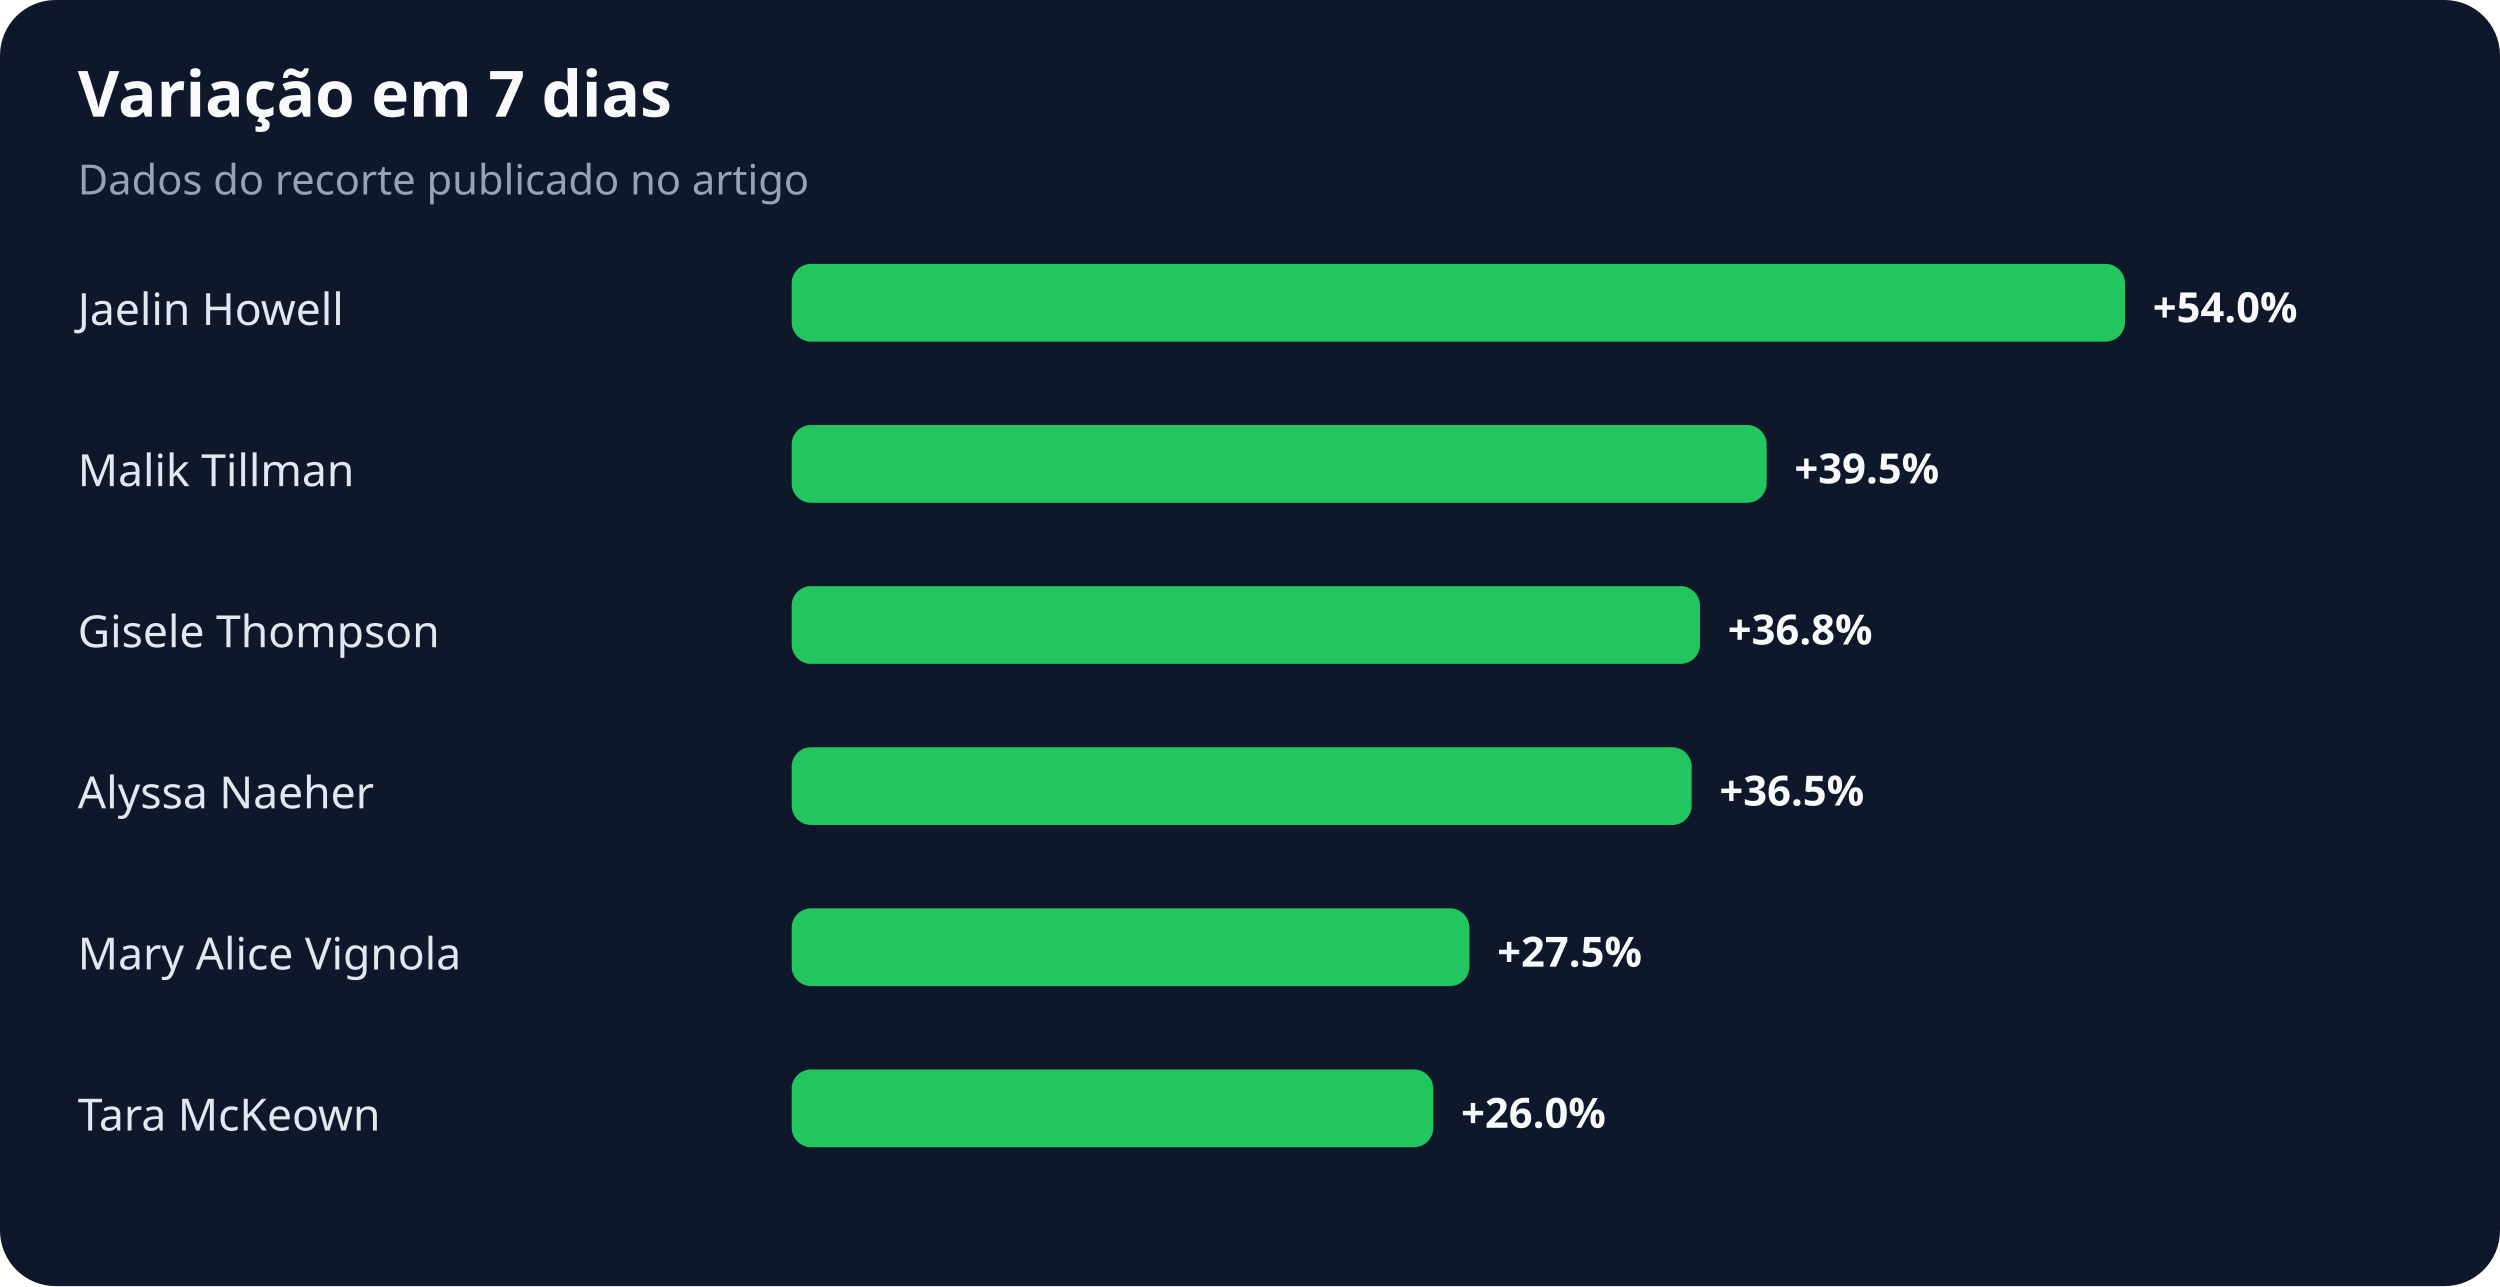
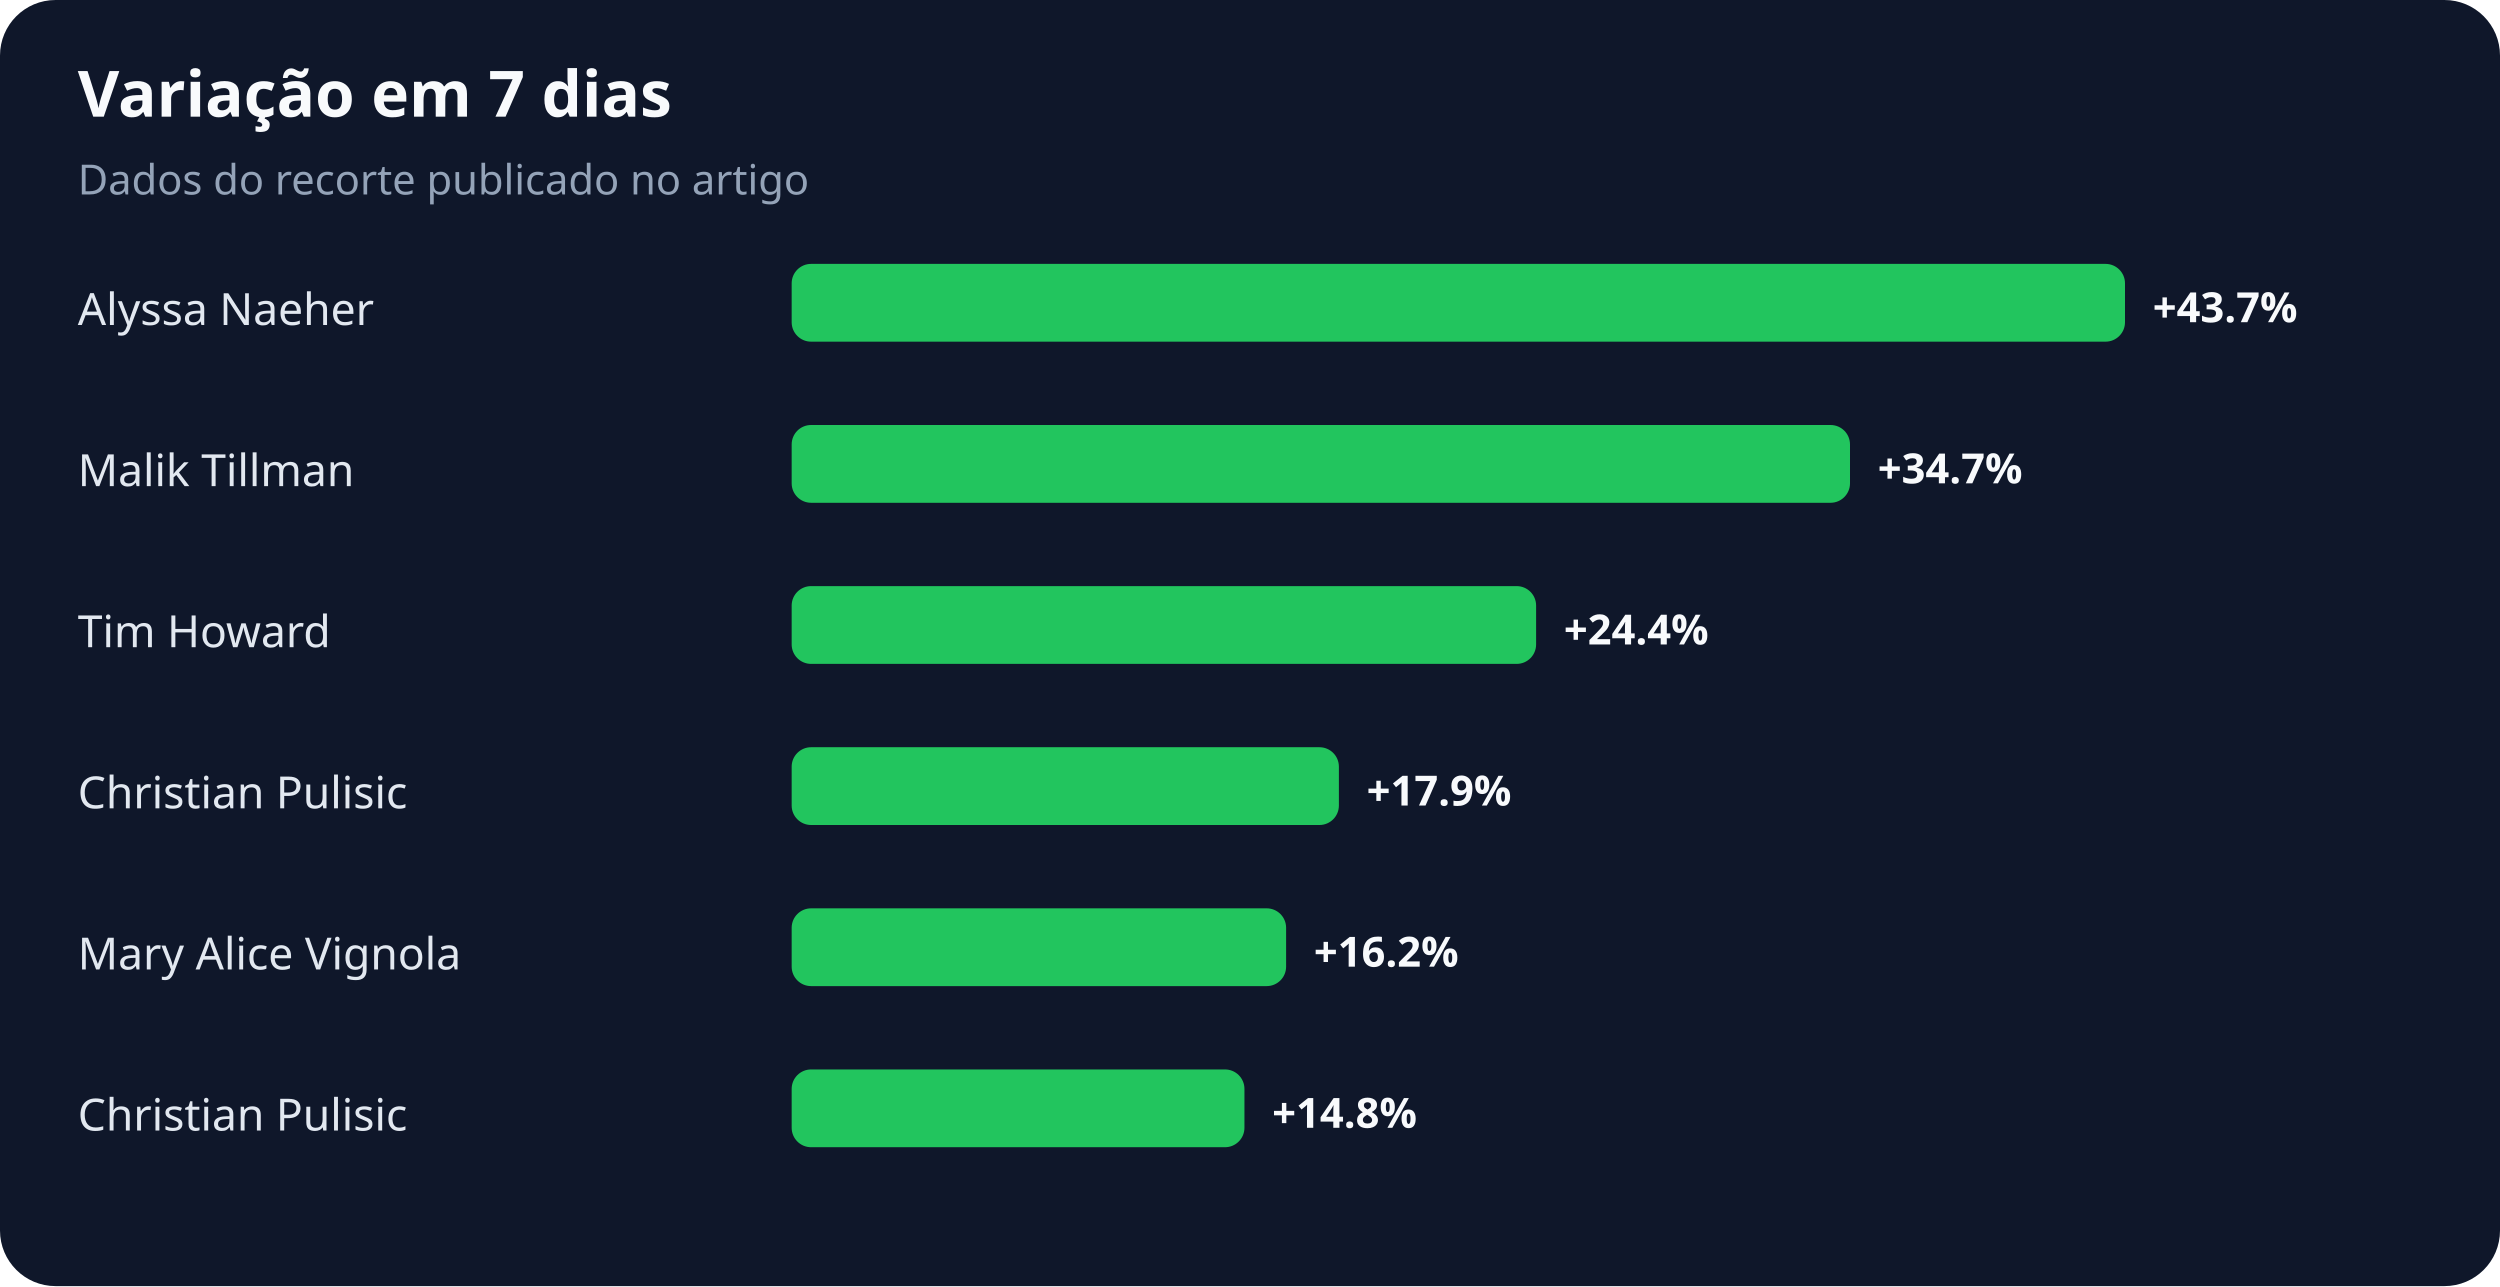
<svg xmlns="http://www.w3.org/2000/svg" width="900" height="463" viewBox="0 0 900 463" role="img" aria-labelledby="title desc">
  <rect width="100%" height="100%" rx="20" fill="#0f172a" />
  <text x="28" y="42" fill="#f8fafc" font-family="system-ui,sans-serif" font-size="23" font-weight="700">Variação em 7 dias</text>
  <text x="28" y="70" fill="#94a3b8" font-family="system-ui,sans-serif" font-size="15">Dados do recorte publicado no artigo</text>
-   <text x="28" y="117" fill="#e2e8f0" font-family="system-ui,sans-serif" font-size="16">Jaelin Howell</text>
+   <text x="28" y="117" fill="#e2e8f0" font-family="system-ui,sans-serif" font-size="16">Alyssa Naeher</text>
  <rect x="285" y="95" width="480" height="28" rx="7" fill="#22c55e" />
-   <text x="775" y="116" fill="#f8fafc" font-family="system-ui,sans-serif" font-size="15" font-weight="700">+54.0%</text>
+   <text x="775" y="116" fill="#f8fafc" font-family="system-ui,sans-serif" font-size="15" font-weight="700">+43.7%</text>
  <text x="28" y="175" fill="#e2e8f0" font-family="system-ui,sans-serif" font-size="16">Malik Tillman</text>
-   <rect x="285" y="153" width="351" height="28" rx="7" fill="#22c55e" />
-   <text x="646" y="174" fill="#f8fafc" font-family="system-ui,sans-serif" font-size="15" font-weight="700">+39.5%</text>
-   <text x="28" y="233" fill="#e2e8f0" font-family="system-ui,sans-serif" font-size="16">Gisele Thompson</text>
-   <rect x="285" y="211" width="327" height="28" rx="7" fill="#22c55e" />
-   <text x="622" y="232" fill="#f8fafc" font-family="system-ui,sans-serif" font-size="15" font-weight="700">+36.8%</text>
-   <text x="28" y="291" fill="#e2e8f0" font-family="system-ui,sans-serif" font-size="16">Alyssa Naeher</text>
-   <rect x="285" y="269" width="324" height="28" rx="7" fill="#22c55e" />
-   <text x="619" y="290" fill="#f8fafc" font-family="system-ui,sans-serif" font-size="15" font-weight="700">+36.5%</text>
+   <rect x="285" y="153" width="381" height="28" rx="7" fill="#22c55e" />
+   <text x="676" y="174" fill="#f8fafc" font-family="system-ui,sans-serif" font-size="15" font-weight="700">+34.7%</text>
+   <text x="28" y="233" fill="#e2e8f0" font-family="system-ui,sans-serif" font-size="16">Tim Howard</text>
+   <rect x="285" y="211" width="268" height="28" rx="7" fill="#22c55e" />
+   <text x="563" y="232" fill="#f8fafc" font-family="system-ui,sans-serif" font-size="15" font-weight="700">+24.4%</text>
+   <text x="28" y="291" fill="#e2e8f0" font-family="system-ui,sans-serif" font-size="16">Christian Pulisic</text>
+   <rect x="285" y="269" width="197" height="28" rx="7" fill="#22c55e" />
+   <text x="492" y="290" fill="#f8fafc" font-family="system-ui,sans-serif" font-size="15" font-weight="700">+17.9%</text>
  <text x="28" y="349" fill="#e2e8f0" font-family="system-ui,sans-serif" font-size="16">Mary Alice Vignola</text>
-   <rect x="285" y="327" width="244" height="28" rx="7" fill="#22c55e" />
-   <text x="539" y="348" fill="#f8fafc" font-family="system-ui,sans-serif" font-size="15" font-weight="700">+27.5%</text>
-   <text x="28" y="407" fill="#e2e8f0" font-family="system-ui,sans-serif" font-size="16">Tara McKeown</text>
-   <rect x="285" y="385" width="231" height="28" rx="7" fill="#22c55e" />
-   <text x="526" y="406" fill="#f8fafc" font-family="system-ui,sans-serif" font-size="15" font-weight="700">+26.0%</text>
+   <rect x="285" y="327" width="178" height="28" rx="7" fill="#22c55e" />
+   <text x="473" y="348" fill="#f8fafc" font-family="system-ui,sans-serif" font-size="15" font-weight="700">+16.2%</text>
+   <text x="28" y="407" fill="#e2e8f0" font-family="system-ui,sans-serif" font-size="16">Christian Pulisic</text>
+   <rect x="285" y="385" width="163" height="28" rx="7" fill="#22c55e" />
+   <text x="458" y="406" fill="#f8fafc" font-family="system-ui,sans-serif" font-size="15" font-weight="700">+14.8%</text>
</svg>
